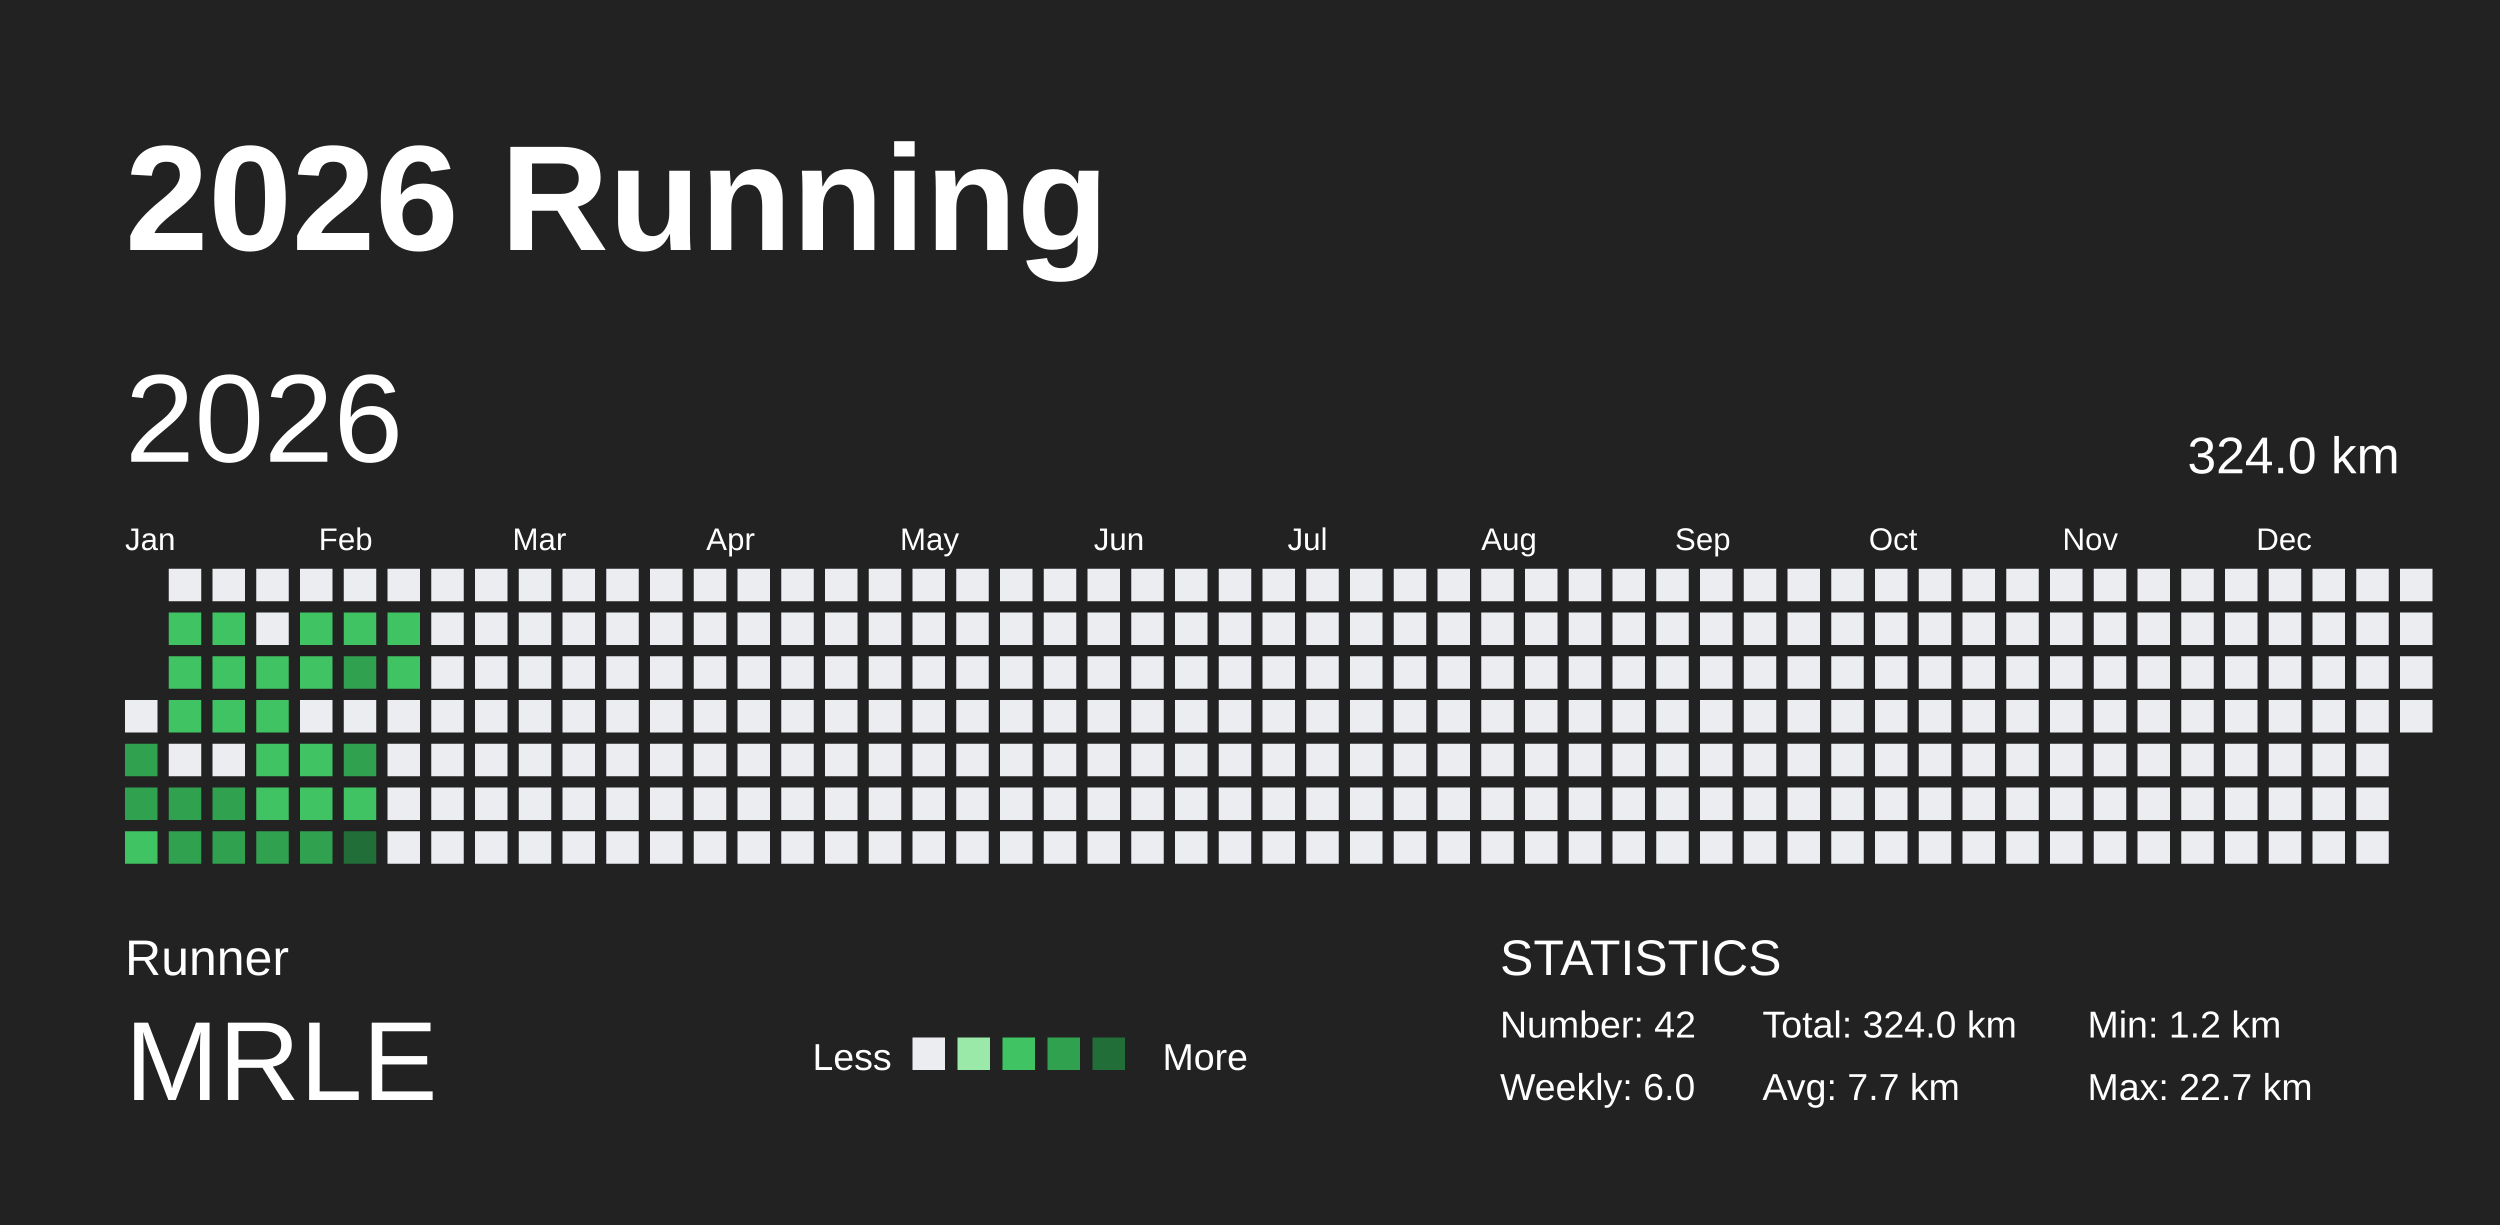
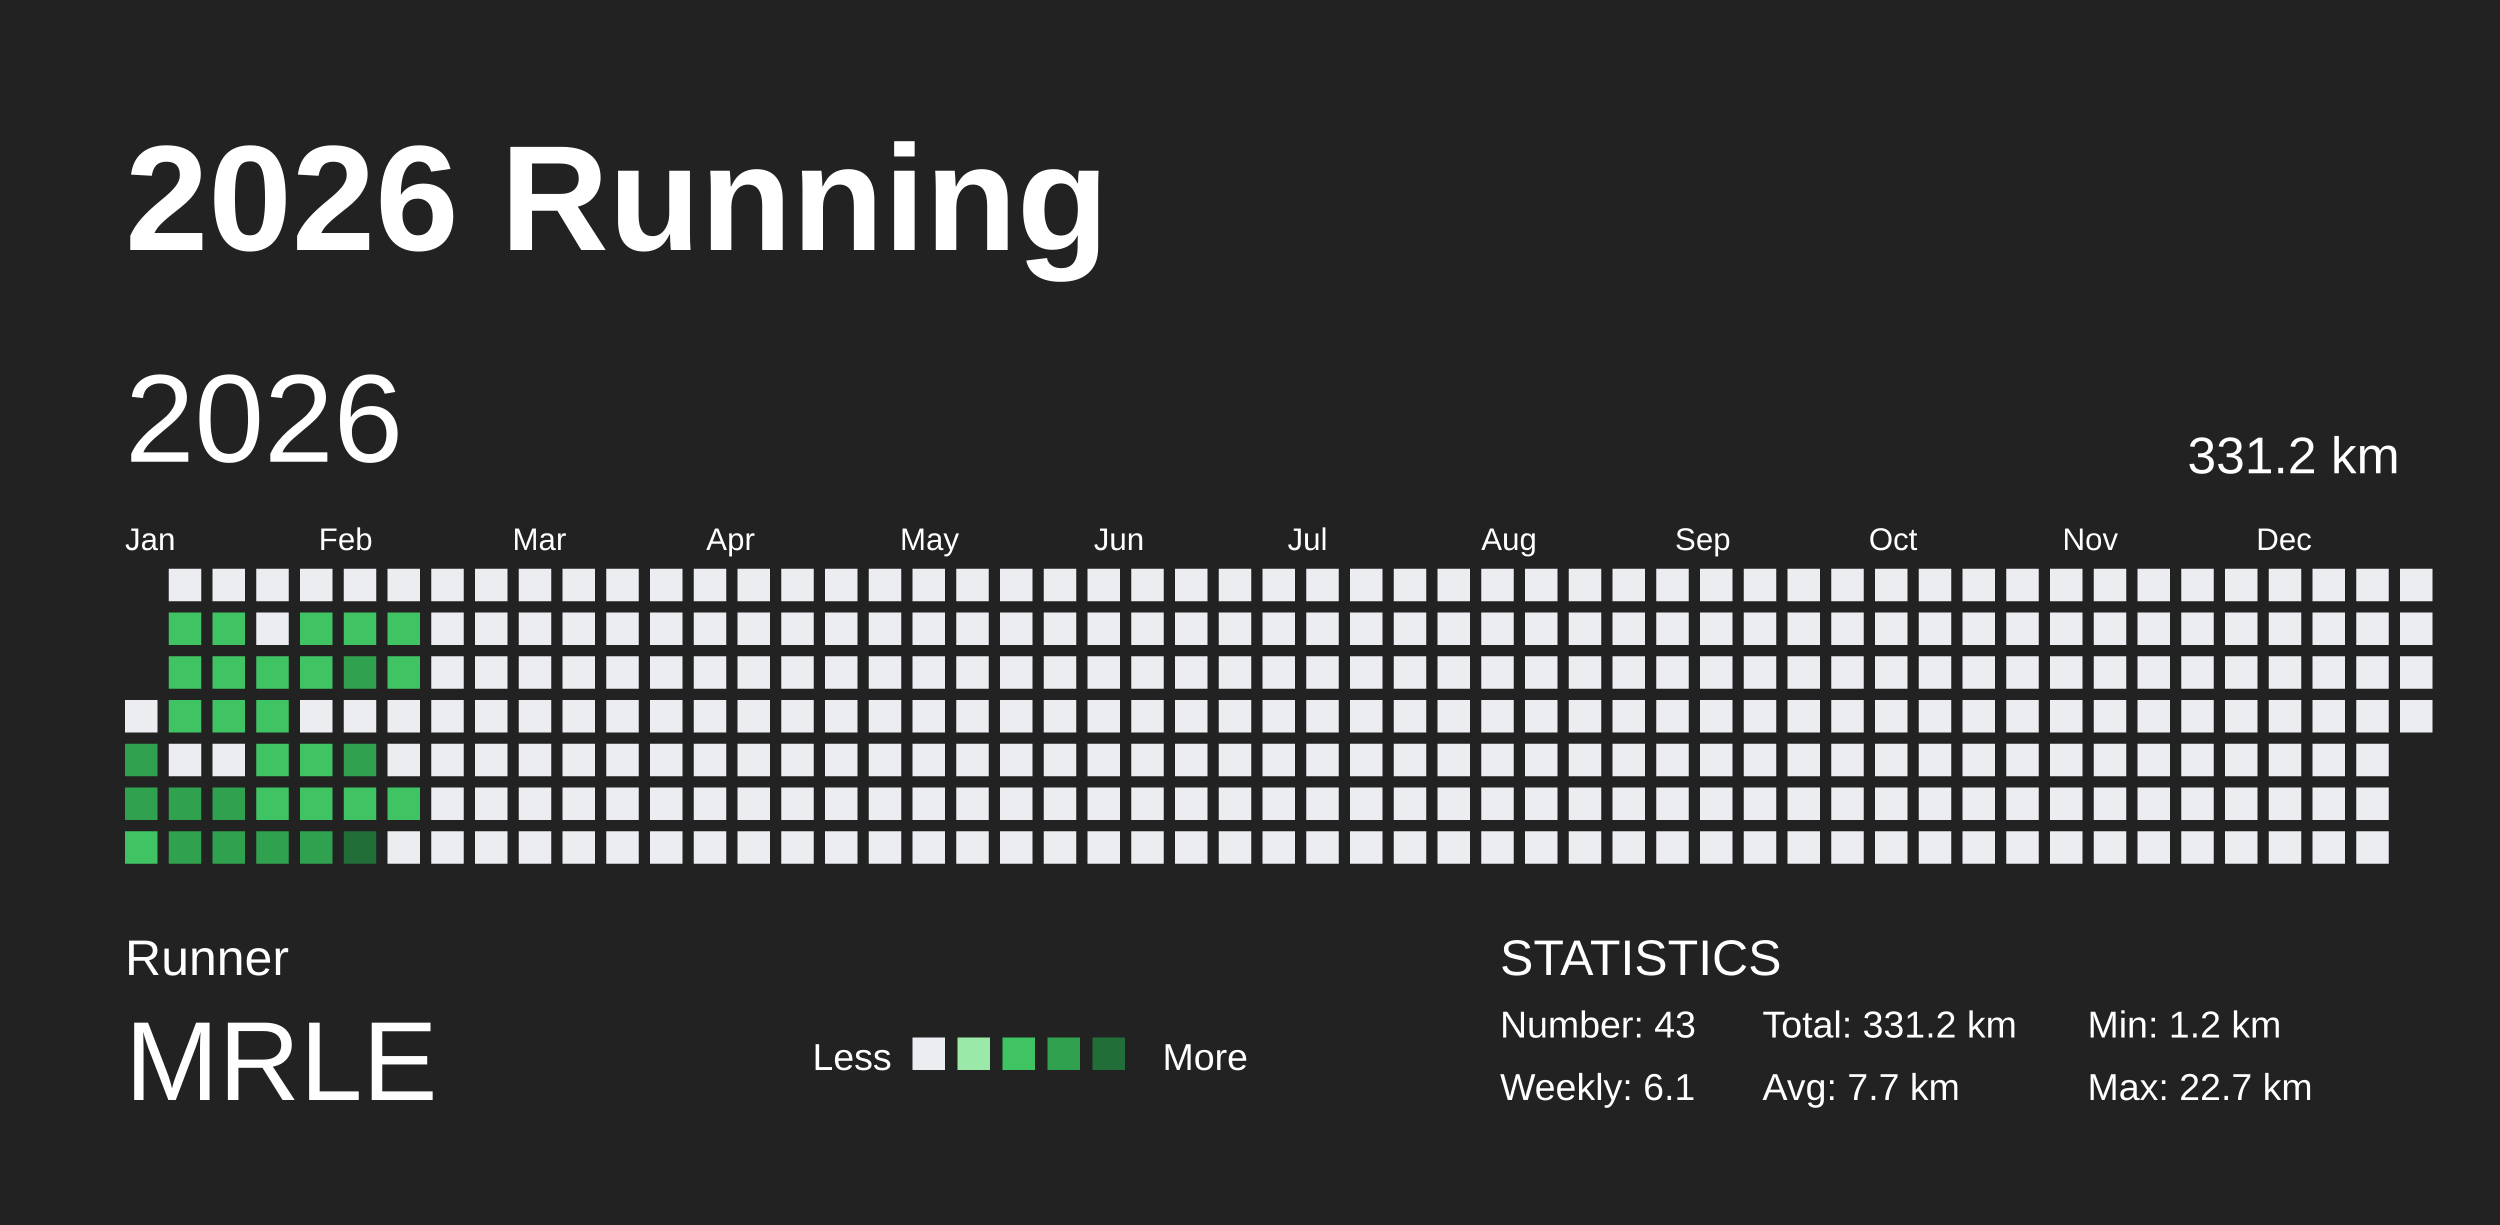
<svg xmlns="http://www.w3.org/2000/svg" baseProfile="full" height="98mm" version="1.1" viewBox="0,0,200,98" width="200mm">
  <defs />
  <rect fill="#222222" height="98" width="200" x="0" y="0" />
  <text fill="#FFFFFF" style="font-size:12px; font-family:Arial; font-weight:bold;" x="10" y="20">2026 Running</text>
  <text fill="#FFFFFF" style="font-size:4px; font-family:Arial" x="10" y="78">Runner</text>
  <text fill="#FFFFFF" style="font-size:9px; font-family:Arial" x="10" y="88">MRLE</text>
  <text fill="#FFFFFF" style="font-size:3px; font-family:Arial" x="65" y="85.6">Less</text>
  <rect fill="#ebedf0" height="2.6" width="2.6" x="73" y="83" />
  <rect fill="#9be9a8" height="2.6" width="2.6" x="76.6" y="83" />
  <rect fill="#40c463" height="2.6" width="2.6" x="80.2" y="83" />
  <rect fill="#30a14e" height="2.6" width="2.6" x="83.8" y="83" />
  <rect fill="#216e39" height="2.6" width="2.6" x="87.4" y="83" />
  <text fill="#FFFFFF" style="font-size:3px; font-family:Arial" x="93" y="85.6">More</text>
  <text fill="#FFFFFF" style="font-size:4px; font-family:Arial" x="120" y="78">STATISTICS</text>
-   <text fill="#FFFFFF" style="font-size:3px; font-family:Arial" x="120" y="83">Number: 42</text>
-   <text fill="#FFFFFF" style="font-size:3px; font-family:Arial" x="120" y="88">Weekly: 6.0</text>
-   <text fill="#FFFFFF" style="font-size:3px; font-family:Arial" x="141" y="83">Total: 324.0 km</text>
+   <text fill="#FFFFFF" style="font-size:3px; font-family:Arial" x="120" y="83">Number: 43</text>
+   <text fill="#FFFFFF" style="font-size:3px; font-family:Arial" x="120" y="88">Weekly: 6.1</text>
+   <text fill="#FFFFFF" style="font-size:3px; font-family:Arial" x="141" y="83">Total: 331.2 km</text>
  <text fill="#FFFFFF" style="font-size:3px; font-family:Arial" x="141" y="88">Avg: 7.7 km</text>
  <text fill="#FFFFFF" style="font-size:3px; font-family:Arial" x="167" y="83">Min: 1.2 km</text>
  <text fill="#FFFFFF" style="font-size:3px; font-family:Arial" x="167" y="88">Max: 22.7 km</text>
  <text dominant-baseline="hanging" fill="#FFFFFF" style="font-size:10.0px; font-family:Arial;" x="10" y="30">2026</text>
-   <text dominant-baseline="hanging" fill="#FFFFFF" style="font-size:4.125px; font-family:Arial;" x="175" y="35">324.0 km</text>
+   <text dominant-baseline="hanging" fill="#FFFFFF" style="font-size:4.125px; font-family:Arial;" x="175" y="35">331.2 km</text>
  <text fill="#FFFFFF" style="font-size:2.5px; font-family:Arial" x="10.0" y="44">Jan</text>
  <text fill="#FFFFFF" style="font-size:2.5px; font-family:Arial" x="25.5" y="44">Feb</text>
  <text fill="#FFFFFF" style="font-size:2.5px; font-family:Arial" x="41.0" y="44">Mar</text>
  <text fill="#FFFFFF" style="font-size:2.5px; font-family:Arial" x="56.5" y="44">Apr</text>
  <text fill="#FFFFFF" style="font-size:2.5px; font-family:Arial" x="72.0" y="44">May</text>
  <text fill="#FFFFFF" style="font-size:2.5px; font-family:Arial" x="87.5" y="44">Jun</text>
  <text fill="#FFFFFF" style="font-size:2.5px; font-family:Arial" x="103.0" y="44">Jul</text>
  <text fill="#FFFFFF" style="font-size:2.5px; font-family:Arial" x="118.5" y="44">Aug</text>
  <text fill="#FFFFFF" style="font-size:2.5px; font-family:Arial" x="134.0" y="44">Sep</text>
  <text fill="#FFFFFF" style="font-size:2.5px; font-family:Arial" x="149.5" y="44">Oct</text>
  <text fill="#FFFFFF" style="font-size:2.5px; font-family:Arial" x="165.0" y="44">Nov</text>
  <text fill="#FFFFFF" style="font-size:2.5px; font-family:Arial" x="180.5" y="44">Dec</text>
  <rect fill="#ebedf0" height="2.6" width="2.6" x="10.0" y="56.0" />
  <rect fill="#30a14e" height="2.6" width="2.6" x="10.0" y="59.5" />
  <rect fill="#30a14e" height="2.6" width="2.6" x="10.0" y="63.0" />
  <rect fill="#40c463" height="2.6" width="2.6" x="10.0" y="66.5" />
  <rect fill="#ebedf0" height="2.6" width="2.6" x="13.5" y="45.5" />
  <rect fill="#40c463" height="2.6" width="2.6" x="13.5" y="49.0" />
  <rect fill="#40c463" height="2.6" width="2.6" x="13.5" y="52.5" />
  <rect fill="#40c463" height="2.6" width="2.6" x="13.5" y="56.0" />
  <rect fill="#ebedf0" height="2.6" width="2.6" x="13.5" y="59.5" />
  <rect fill="#30a14e" height="2.6" width="2.6" x="13.5" y="63.0" />
  <rect fill="#30a14e" height="2.6" width="2.6" x="13.5" y="66.5" />
  <rect fill="#ebedf0" height="2.6" width="2.6" x="17.0" y="45.5" />
  <rect fill="#40c463" height="2.6" width="2.6" x="17.0" y="49.0" />
  <rect fill="#40c463" height="2.6" width="2.6" x="17.0" y="52.5" />
  <rect fill="#40c463" height="2.6" width="2.6" x="17.0" y="56.0" />
  <rect fill="#ebedf0" height="2.6" width="2.6" x="17.0" y="59.5" />
  <rect fill="#30a14e" height="2.6" width="2.6" x="17.0" y="63.0" />
  <rect fill="#30a14e" height="2.6" width="2.6" x="17.0" y="66.5" />
  <rect fill="#ebedf0" height="2.6" width="2.6" x="20.5" y="45.5" />
  <rect fill="#ebedf0" height="2.6" width="2.6" x="20.5" y="49.0" />
  <rect fill="#40c463" height="2.6" width="2.6" x="20.5" y="52.5" />
  <rect fill="#40c463" height="2.6" width="2.6" x="20.5" y="56.0" />
  <rect fill="#40c463" height="2.6" width="2.6" x="20.5" y="59.5" />
  <rect fill="#40c463" height="2.6" width="2.6" x="20.5" y="63.0" />
  <rect fill="#30a14e" height="2.6" width="2.6" x="20.5" y="66.5" />
  <rect fill="#ebedf0" height="2.6" width="2.6" x="24.0" y="45.5" />
  <rect fill="#40c463" height="2.6" width="2.6" x="24.0" y="49.0" />
  <rect fill="#40c463" height="2.6" width="2.6" x="24.0" y="52.5" />
  <rect fill="#ebedf0" height="2.6" width="2.6" x="24.0" y="56.0" />
  <rect fill="#40c463" height="2.6" width="2.6" x="24.0" y="59.5" />
  <rect fill="#40c463" height="2.6" width="2.6" x="24.0" y="63.0" />
  <rect fill="#30a14e" height="2.6" width="2.6" x="24.0" y="66.5" />
  <rect fill="#ebedf0" height="2.6" width="2.6" x="27.5" y="45.5" />
  <rect fill="#40c463" height="2.6" width="2.6" x="27.5" y="49.0" />
  <rect fill="#30a14e" height="2.6" width="2.6" x="27.5" y="52.5" />
  <rect fill="#ebedf0" height="2.6" width="2.6" x="27.5" y="56.0" />
  <rect fill="#30a14e" height="2.6" width="2.6" x="27.5" y="59.5" />
  <rect fill="#40c463" height="2.6" width="2.6" x="27.5" y="63.0" />
  <rect fill="#216e39" height="2.6" width="2.6" x="27.5" y="66.5" />
  <rect fill="#ebedf0" height="2.6" width="2.6" x="31.0" y="45.5" />
  <rect fill="#40c463" height="2.6" width="2.6" x="31.0" y="49.0" />
  <rect fill="#40c463" height="2.6" width="2.6" x="31.0" y="52.5" />
  <rect fill="#ebedf0" height="2.6" width="2.6" x="31.0" y="56.0" />
  <rect fill="#ebedf0" height="2.6" width="2.6" x="31.0" y="59.5" />
-   <rect fill="#ebedf0" height="2.6" width="2.6" x="31.0" y="63.0" />
+   <rect fill="#40c463" height="2.6" width="2.6" x="31.0" y="63.0" />
  <rect fill="#ebedf0" height="2.6" width="2.6" x="31.0" y="66.5" />
  <rect fill="#ebedf0" height="2.6" width="2.6" x="34.5" y="45.5" />
  <rect fill="#ebedf0" height="2.6" width="2.6" x="34.5" y="49.0" />
  <rect fill="#ebedf0" height="2.6" width="2.6" x="34.5" y="52.5" />
  <rect fill="#ebedf0" height="2.6" width="2.6" x="34.5" y="56.0" />
  <rect fill="#ebedf0" height="2.6" width="2.6" x="34.5" y="59.5" />
  <rect fill="#ebedf0" height="2.6" width="2.6" x="34.5" y="63.0" />
  <rect fill="#ebedf0" height="2.6" width="2.6" x="34.5" y="66.5" />
  <rect fill="#ebedf0" height="2.6" width="2.6" x="38.0" y="45.5" />
  <rect fill="#ebedf0" height="2.6" width="2.6" x="38.0" y="49.0" />
  <rect fill="#ebedf0" height="2.6" width="2.6" x="38.0" y="52.5" />
  <rect fill="#ebedf0" height="2.6" width="2.6" x="38.0" y="56.0" />
  <rect fill="#ebedf0" height="2.6" width="2.6" x="38.0" y="59.5" />
  <rect fill="#ebedf0" height="2.6" width="2.6" x="38.0" y="63.0" />
  <rect fill="#ebedf0" height="2.6" width="2.6" x="38.0" y="66.5" />
  <rect fill="#ebedf0" height="2.6" width="2.6" x="41.5" y="45.5" />
  <rect fill="#ebedf0" height="2.6" width="2.6" x="41.5" y="49.0" />
  <rect fill="#ebedf0" height="2.6" width="2.6" x="41.5" y="52.5" />
  <rect fill="#ebedf0" height="2.6" width="2.6" x="41.5" y="56.0" />
  <rect fill="#ebedf0" height="2.6" width="2.6" x="41.5" y="59.5" />
  <rect fill="#ebedf0" height="2.6" width="2.6" x="41.5" y="63.0" />
  <rect fill="#ebedf0" height="2.6" width="2.6" x="41.5" y="66.5" />
  <rect fill="#ebedf0" height="2.6" width="2.6" x="45.0" y="45.5" />
  <rect fill="#ebedf0" height="2.6" width="2.6" x="45.0" y="49.0" />
  <rect fill="#ebedf0" height="2.6" width="2.6" x="45.0" y="52.5" />
  <rect fill="#ebedf0" height="2.6" width="2.6" x="45.0" y="56.0" />
  <rect fill="#ebedf0" height="2.6" width="2.6" x="45.0" y="59.5" />
  <rect fill="#ebedf0" height="2.6" width="2.6" x="45.0" y="63.0" />
  <rect fill="#ebedf0" height="2.6" width="2.6" x="45.0" y="66.5" />
  <rect fill="#ebedf0" height="2.6" width="2.6" x="48.5" y="45.5" />
  <rect fill="#ebedf0" height="2.6" width="2.6" x="48.5" y="49.0" />
  <rect fill="#ebedf0" height="2.6" width="2.6" x="48.5" y="52.5" />
  <rect fill="#ebedf0" height="2.6" width="2.6" x="48.5" y="56.0" />
  <rect fill="#ebedf0" height="2.6" width="2.6" x="48.5" y="59.5" />
  <rect fill="#ebedf0" height="2.6" width="2.6" x="48.5" y="63.0" />
  <rect fill="#ebedf0" height="2.6" width="2.6" x="48.5" y="66.5" />
  <rect fill="#ebedf0" height="2.6" width="2.6" x="52.0" y="45.5" />
  <rect fill="#ebedf0" height="2.6" width="2.6" x="52.0" y="49.0" />
  <rect fill="#ebedf0" height="2.6" width="2.6" x="52.0" y="52.5" />
  <rect fill="#ebedf0" height="2.6" width="2.6" x="52.0" y="56.0" />
  <rect fill="#ebedf0" height="2.6" width="2.6" x="52.0" y="59.5" />
  <rect fill="#ebedf0" height="2.6" width="2.6" x="52.0" y="63.0" />
  <rect fill="#ebedf0" height="2.6" width="2.6" x="52.0" y="66.5" />
  <rect fill="#ebedf0" height="2.6" width="2.6" x="55.5" y="45.5" />
  <rect fill="#ebedf0" height="2.6" width="2.6" x="55.5" y="49.0" />
  <rect fill="#ebedf0" height="2.6" width="2.6" x="55.5" y="52.5" />
  <rect fill="#ebedf0" height="2.6" width="2.6" x="55.5" y="56.0" />
  <rect fill="#ebedf0" height="2.6" width="2.6" x="55.5" y="59.5" />
  <rect fill="#ebedf0" height="2.6" width="2.6" x="55.5" y="63.0" />
  <rect fill="#ebedf0" height="2.6" width="2.6" x="55.5" y="66.5" />
  <rect fill="#ebedf0" height="2.6" width="2.6" x="59.0" y="45.5" />
  <rect fill="#ebedf0" height="2.6" width="2.6" x="59.0" y="49.0" />
  <rect fill="#ebedf0" height="2.6" width="2.6" x="59.0" y="52.5" />
  <rect fill="#ebedf0" height="2.6" width="2.6" x="59.0" y="56.0" />
  <rect fill="#ebedf0" height="2.6" width="2.6" x="59.0" y="59.5" />
  <rect fill="#ebedf0" height="2.6" width="2.6" x="59.0" y="63.0" />
  <rect fill="#ebedf0" height="2.6" width="2.6" x="59.0" y="66.5" />
  <rect fill="#ebedf0" height="2.6" width="2.6" x="62.5" y="45.5" />
  <rect fill="#ebedf0" height="2.6" width="2.6" x="62.5" y="49.0" />
  <rect fill="#ebedf0" height="2.6" width="2.6" x="62.5" y="52.5" />
  <rect fill="#ebedf0" height="2.6" width="2.6" x="62.5" y="56.0" />
  <rect fill="#ebedf0" height="2.6" width="2.6" x="62.5" y="59.5" />
  <rect fill="#ebedf0" height="2.6" width="2.6" x="62.5" y="63.0" />
  <rect fill="#ebedf0" height="2.6" width="2.6" x="62.5" y="66.5" />
  <rect fill="#ebedf0" height="2.6" width="2.6" x="66.0" y="45.5" />
  <rect fill="#ebedf0" height="2.6" width="2.6" x="66.0" y="49.0" />
  <rect fill="#ebedf0" height="2.6" width="2.6" x="66.0" y="52.5" />
  <rect fill="#ebedf0" height="2.6" width="2.6" x="66.0" y="56.0" />
  <rect fill="#ebedf0" height="2.6" width="2.6" x="66.0" y="59.5" />
  <rect fill="#ebedf0" height="2.6" width="2.6" x="66.0" y="63.0" />
  <rect fill="#ebedf0" height="2.6" width="2.6" x="66.0" y="66.5" />
  <rect fill="#ebedf0" height="2.6" width="2.6" x="69.5" y="45.5" />
  <rect fill="#ebedf0" height="2.6" width="2.6" x="69.5" y="49.0" />
  <rect fill="#ebedf0" height="2.6" width="2.6" x="69.5" y="52.5" />
  <rect fill="#ebedf0" height="2.6" width="2.6" x="69.5" y="56.0" />
  <rect fill="#ebedf0" height="2.6" width="2.6" x="69.5" y="59.5" />
  <rect fill="#ebedf0" height="2.6" width="2.6" x="69.5" y="63.0" />
  <rect fill="#ebedf0" height="2.6" width="2.6" x="69.5" y="66.5" />
  <rect fill="#ebedf0" height="2.6" width="2.6" x="73.0" y="45.5" />
  <rect fill="#ebedf0" height="2.6" width="2.6" x="73.0" y="49.0" />
  <rect fill="#ebedf0" height="2.6" width="2.6" x="73.0" y="52.5" />
  <rect fill="#ebedf0" height="2.6" width="2.6" x="73.0" y="56.0" />
  <rect fill="#ebedf0" height="2.6" width="2.6" x="73.0" y="59.5" />
  <rect fill="#ebedf0" height="2.6" width="2.6" x="73.0" y="63.0" />
  <rect fill="#ebedf0" height="2.6" width="2.6" x="73.0" y="66.5" />
  <rect fill="#ebedf0" height="2.6" width="2.6" x="76.5" y="45.5" />
  <rect fill="#ebedf0" height="2.6" width="2.6" x="76.5" y="49.0" />
  <rect fill="#ebedf0" height="2.6" width="2.6" x="76.5" y="52.5" />
  <rect fill="#ebedf0" height="2.6" width="2.6" x="76.5" y="56.0" />
  <rect fill="#ebedf0" height="2.6" width="2.6" x="76.5" y="59.5" />
  <rect fill="#ebedf0" height="2.6" width="2.6" x="76.5" y="63.0" />
  <rect fill="#ebedf0" height="2.6" width="2.6" x="76.5" y="66.5" />
  <rect fill="#ebedf0" height="2.6" width="2.6" x="80.0" y="45.5" />
  <rect fill="#ebedf0" height="2.6" width="2.6" x="80.0" y="49.0" />
  <rect fill="#ebedf0" height="2.6" width="2.6" x="80.0" y="52.5" />
  <rect fill="#ebedf0" height="2.6" width="2.6" x="80.0" y="56.0" />
  <rect fill="#ebedf0" height="2.6" width="2.6" x="80.0" y="59.5" />
  <rect fill="#ebedf0" height="2.6" width="2.6" x="80.0" y="63.0" />
  <rect fill="#ebedf0" height="2.6" width="2.6" x="80.0" y="66.5" />
  <rect fill="#ebedf0" height="2.6" width="2.6" x="83.5" y="45.5" />
  <rect fill="#ebedf0" height="2.6" width="2.6" x="83.5" y="49.0" />
  <rect fill="#ebedf0" height="2.6" width="2.6" x="83.5" y="52.5" />
  <rect fill="#ebedf0" height="2.6" width="2.6" x="83.5" y="56.0" />
  <rect fill="#ebedf0" height="2.6" width="2.6" x="83.5" y="59.5" />
  <rect fill="#ebedf0" height="2.6" width="2.6" x="83.5" y="63.0" />
  <rect fill="#ebedf0" height="2.6" width="2.6" x="83.5" y="66.5" />
  <rect fill="#ebedf0" height="2.6" width="2.6" x="87.0" y="45.5" />
  <rect fill="#ebedf0" height="2.6" width="2.6" x="87.0" y="49.0" />
  <rect fill="#ebedf0" height="2.6" width="2.6" x="87.0" y="52.5" />
  <rect fill="#ebedf0" height="2.6" width="2.6" x="87.0" y="56.0" />
  <rect fill="#ebedf0" height="2.6" width="2.6" x="87.0" y="59.5" />
  <rect fill="#ebedf0" height="2.6" width="2.6" x="87.0" y="63.0" />
  <rect fill="#ebedf0" height="2.6" width="2.6" x="87.0" y="66.5" />
  <rect fill="#ebedf0" height="2.6" width="2.6" x="90.5" y="45.5" />
  <rect fill="#ebedf0" height="2.6" width="2.6" x="90.5" y="49.0" />
  <rect fill="#ebedf0" height="2.6" width="2.6" x="90.5" y="52.5" />
  <rect fill="#ebedf0" height="2.6" width="2.6" x="90.5" y="56.0" />
  <rect fill="#ebedf0" height="2.6" width="2.6" x="90.5" y="59.5" />
  <rect fill="#ebedf0" height="2.6" width="2.6" x="90.5" y="63.0" />
  <rect fill="#ebedf0" height="2.6" width="2.6" x="90.5" y="66.5" />
  <rect fill="#ebedf0" height="2.6" width="2.6" x="94.0" y="45.5" />
  <rect fill="#ebedf0" height="2.6" width="2.6" x="94.0" y="49.0" />
  <rect fill="#ebedf0" height="2.6" width="2.6" x="94.0" y="52.5" />
  <rect fill="#ebedf0" height="2.6" width="2.6" x="94.0" y="56.0" />
  <rect fill="#ebedf0" height="2.6" width="2.6" x="94.0" y="59.5" />
  <rect fill="#ebedf0" height="2.6" width="2.6" x="94.0" y="63.0" />
  <rect fill="#ebedf0" height="2.6" width="2.6" x="94.0" y="66.5" />
  <rect fill="#ebedf0" height="2.6" width="2.6" x="97.5" y="45.5" />
  <rect fill="#ebedf0" height="2.6" width="2.6" x="97.5" y="49.0" />
  <rect fill="#ebedf0" height="2.6" width="2.6" x="97.5" y="52.5" />
  <rect fill="#ebedf0" height="2.6" width="2.6" x="97.5" y="56.0" />
  <rect fill="#ebedf0" height="2.6" width="2.6" x="97.5" y="59.5" />
  <rect fill="#ebedf0" height="2.6" width="2.6" x="97.5" y="63.0" />
  <rect fill="#ebedf0" height="2.6" width="2.6" x="97.5" y="66.5" />
  <rect fill="#ebedf0" height="2.6" width="2.6" x="101.0" y="45.5" />
  <rect fill="#ebedf0" height="2.6" width="2.6" x="101.0" y="49.0" />
  <rect fill="#ebedf0" height="2.6" width="2.6" x="101.0" y="52.5" />
  <rect fill="#ebedf0" height="2.6" width="2.6" x="101.0" y="56.0" />
  <rect fill="#ebedf0" height="2.6" width="2.6" x="101.0" y="59.5" />
  <rect fill="#ebedf0" height="2.6" width="2.6" x="101.0" y="63.0" />
  <rect fill="#ebedf0" height="2.6" width="2.6" x="101.0" y="66.5" />
  <rect fill="#ebedf0" height="2.6" width="2.6" x="104.5" y="45.5" />
  <rect fill="#ebedf0" height="2.6" width="2.6" x="104.5" y="49.0" />
  <rect fill="#ebedf0" height="2.6" width="2.6" x="104.5" y="52.5" />
  <rect fill="#ebedf0" height="2.6" width="2.6" x="104.5" y="56.0" />
  <rect fill="#ebedf0" height="2.6" width="2.6" x="104.5" y="59.5" />
  <rect fill="#ebedf0" height="2.6" width="2.6" x="104.5" y="63.0" />
  <rect fill="#ebedf0" height="2.6" width="2.6" x="104.5" y="66.5" />
  <rect fill="#ebedf0" height="2.6" width="2.6" x="108.0" y="45.5" />
  <rect fill="#ebedf0" height="2.6" width="2.6" x="108.0" y="49.0" />
  <rect fill="#ebedf0" height="2.6" width="2.6" x="108.0" y="52.5" />
  <rect fill="#ebedf0" height="2.6" width="2.6" x="108.0" y="56.0" />
  <rect fill="#ebedf0" height="2.6" width="2.6" x="108.0" y="59.5" />
  <rect fill="#ebedf0" height="2.6" width="2.6" x="108.0" y="63.0" />
  <rect fill="#ebedf0" height="2.6" width="2.6" x="108.0" y="66.5" />
  <rect fill="#ebedf0" height="2.6" width="2.6" x="111.5" y="45.5" />
  <rect fill="#ebedf0" height="2.6" width="2.6" x="111.5" y="49.0" />
  <rect fill="#ebedf0" height="2.6" width="2.6" x="111.5" y="52.5" />
  <rect fill="#ebedf0" height="2.6" width="2.6" x="111.5" y="56.0" />
  <rect fill="#ebedf0" height="2.6" width="2.6" x="111.5" y="59.5" />
  <rect fill="#ebedf0" height="2.6" width="2.6" x="111.5" y="63.0" />
  <rect fill="#ebedf0" height="2.6" width="2.6" x="111.5" y="66.5" />
  <rect fill="#ebedf0" height="2.6" width="2.6" x="115.0" y="45.5" />
  <rect fill="#ebedf0" height="2.6" width="2.6" x="115.0" y="49.0" />
  <rect fill="#ebedf0" height="2.6" width="2.6" x="115.0" y="52.5" />
  <rect fill="#ebedf0" height="2.6" width="2.6" x="115.0" y="56.0" />
  <rect fill="#ebedf0" height="2.6" width="2.6" x="115.0" y="59.5" />
  <rect fill="#ebedf0" height="2.6" width="2.6" x="115.0" y="63.0" />
  <rect fill="#ebedf0" height="2.6" width="2.6" x="115.0" y="66.5" />
  <rect fill="#ebedf0" height="2.6" width="2.6" x="118.5" y="45.5" />
  <rect fill="#ebedf0" height="2.6" width="2.6" x="118.5" y="49.0" />
  <rect fill="#ebedf0" height="2.6" width="2.6" x="118.5" y="52.5" />
  <rect fill="#ebedf0" height="2.6" width="2.6" x="118.5" y="56.0" />
  <rect fill="#ebedf0" height="2.6" width="2.6" x="118.5" y="59.5" />
  <rect fill="#ebedf0" height="2.6" width="2.6" x="118.5" y="63.0" />
  <rect fill="#ebedf0" height="2.6" width="2.6" x="118.5" y="66.5" />
  <rect fill="#ebedf0" height="2.6" width="2.6" x="122.0" y="45.5" />
  <rect fill="#ebedf0" height="2.6" width="2.6" x="122.0" y="49.0" />
  <rect fill="#ebedf0" height="2.6" width="2.6" x="122.0" y="52.5" />
  <rect fill="#ebedf0" height="2.6" width="2.6" x="122.0" y="56.0" />
  <rect fill="#ebedf0" height="2.6" width="2.6" x="122.0" y="59.5" />
  <rect fill="#ebedf0" height="2.6" width="2.6" x="122.0" y="63.0" />
  <rect fill="#ebedf0" height="2.6" width="2.6" x="122.0" y="66.5" />
  <rect fill="#ebedf0" height="2.6" width="2.6" x="125.5" y="45.5" />
  <rect fill="#ebedf0" height="2.6" width="2.6" x="125.5" y="49.0" />
  <rect fill="#ebedf0" height="2.6" width="2.6" x="125.5" y="52.5" />
  <rect fill="#ebedf0" height="2.6" width="2.6" x="125.5" y="56.0" />
  <rect fill="#ebedf0" height="2.6" width="2.6" x="125.5" y="59.5" />
  <rect fill="#ebedf0" height="2.6" width="2.6" x="125.5" y="63.0" />
  <rect fill="#ebedf0" height="2.6" width="2.6" x="125.5" y="66.5" />
  <rect fill="#ebedf0" height="2.6" width="2.6" x="129.0" y="45.5" />
  <rect fill="#ebedf0" height="2.6" width="2.6" x="129.0" y="49.0" />
  <rect fill="#ebedf0" height="2.6" width="2.6" x="129.0" y="52.5" />
  <rect fill="#ebedf0" height="2.6" width="2.6" x="129.0" y="56.0" />
  <rect fill="#ebedf0" height="2.6" width="2.6" x="129.0" y="59.5" />
  <rect fill="#ebedf0" height="2.6" width="2.6" x="129.0" y="63.0" />
  <rect fill="#ebedf0" height="2.6" width="2.6" x="129.0" y="66.5" />
  <rect fill="#ebedf0" height="2.6" width="2.6" x="132.5" y="45.5" />
  <rect fill="#ebedf0" height="2.6" width="2.6" x="132.5" y="49.0" />
  <rect fill="#ebedf0" height="2.6" width="2.6" x="132.5" y="52.5" />
  <rect fill="#ebedf0" height="2.6" width="2.6" x="132.5" y="56.0" />
  <rect fill="#ebedf0" height="2.6" width="2.6" x="132.5" y="59.5" />
  <rect fill="#ebedf0" height="2.6" width="2.6" x="132.5" y="63.0" />
  <rect fill="#ebedf0" height="2.6" width="2.6" x="132.5" y="66.5" />
  <rect fill="#ebedf0" height="2.6" width="2.6" x="136.0" y="45.5" />
  <rect fill="#ebedf0" height="2.6" width="2.6" x="136.0" y="49.0" />
  <rect fill="#ebedf0" height="2.6" width="2.6" x="136.0" y="52.5" />
  <rect fill="#ebedf0" height="2.6" width="2.6" x="136.0" y="56.0" />
  <rect fill="#ebedf0" height="2.6" width="2.6" x="136.0" y="59.5" />
  <rect fill="#ebedf0" height="2.6" width="2.6" x="136.0" y="63.0" />
  <rect fill="#ebedf0" height="2.6" width="2.6" x="136.0" y="66.5" />
  <rect fill="#ebedf0" height="2.6" width="2.6" x="139.5" y="45.5" />
  <rect fill="#ebedf0" height="2.6" width="2.6" x="139.5" y="49.0" />
  <rect fill="#ebedf0" height="2.6" width="2.6" x="139.5" y="52.5" />
  <rect fill="#ebedf0" height="2.6" width="2.6" x="139.5" y="56.0" />
  <rect fill="#ebedf0" height="2.6" width="2.6" x="139.5" y="59.5" />
  <rect fill="#ebedf0" height="2.6" width="2.6" x="139.5" y="63.0" />
  <rect fill="#ebedf0" height="2.6" width="2.6" x="139.5" y="66.5" />
  <rect fill="#ebedf0" height="2.6" width="2.6" x="143.0" y="45.5" />
  <rect fill="#ebedf0" height="2.6" width="2.6" x="143.0" y="49.0" />
  <rect fill="#ebedf0" height="2.6" width="2.6" x="143.0" y="52.5" />
  <rect fill="#ebedf0" height="2.6" width="2.6" x="143.0" y="56.0" />
  <rect fill="#ebedf0" height="2.6" width="2.6" x="143.0" y="59.5" />
  <rect fill="#ebedf0" height="2.6" width="2.6" x="143.0" y="63.0" />
  <rect fill="#ebedf0" height="2.6" width="2.6" x="143.0" y="66.5" />
  <rect fill="#ebedf0" height="2.6" width="2.6" x="146.5" y="45.5" />
  <rect fill="#ebedf0" height="2.6" width="2.6" x="146.5" y="49.0" />
  <rect fill="#ebedf0" height="2.6" width="2.6" x="146.5" y="52.5" />
  <rect fill="#ebedf0" height="2.6" width="2.6" x="146.5" y="56.0" />
  <rect fill="#ebedf0" height="2.6" width="2.6" x="146.5" y="59.5" />
  <rect fill="#ebedf0" height="2.6" width="2.6" x="146.5" y="63.0" />
  <rect fill="#ebedf0" height="2.6" width="2.6" x="146.5" y="66.5" />
  <rect fill="#ebedf0" height="2.6" width="2.6" x="150.0" y="45.5" />
  <rect fill="#ebedf0" height="2.6" width="2.6" x="150.0" y="49.0" />
  <rect fill="#ebedf0" height="2.6" width="2.6" x="150.0" y="52.5" />
  <rect fill="#ebedf0" height="2.6" width="2.6" x="150.0" y="56.0" />
  <rect fill="#ebedf0" height="2.6" width="2.6" x="150.0" y="59.5" />
  <rect fill="#ebedf0" height="2.6" width="2.6" x="150.0" y="63.0" />
  <rect fill="#ebedf0" height="2.6" width="2.6" x="150.0" y="66.5" />
  <rect fill="#ebedf0" height="2.6" width="2.6" x="153.5" y="45.5" />
  <rect fill="#ebedf0" height="2.6" width="2.6" x="153.5" y="49.0" />
  <rect fill="#ebedf0" height="2.6" width="2.6" x="153.5" y="52.5" />
  <rect fill="#ebedf0" height="2.6" width="2.6" x="153.5" y="56.0" />
  <rect fill="#ebedf0" height="2.6" width="2.6" x="153.5" y="59.5" />
  <rect fill="#ebedf0" height="2.6" width="2.6" x="153.5" y="63.0" />
  <rect fill="#ebedf0" height="2.6" width="2.6" x="153.5" y="66.5" />
  <rect fill="#ebedf0" height="2.6" width="2.6" x="157.0" y="45.5" />
  <rect fill="#ebedf0" height="2.6" width="2.6" x="157.0" y="49.0" />
  <rect fill="#ebedf0" height="2.6" width="2.6" x="157.0" y="52.5" />
  <rect fill="#ebedf0" height="2.6" width="2.6" x="157.0" y="56.0" />
  <rect fill="#ebedf0" height="2.6" width="2.6" x="157.0" y="59.5" />
  <rect fill="#ebedf0" height="2.6" width="2.6" x="157.0" y="63.0" />
  <rect fill="#ebedf0" height="2.6" width="2.6" x="157.0" y="66.5" />
  <rect fill="#ebedf0" height="2.6" width="2.6" x="160.5" y="45.5" />
  <rect fill="#ebedf0" height="2.6" width="2.6" x="160.5" y="49.0" />
  <rect fill="#ebedf0" height="2.6" width="2.6" x="160.5" y="52.5" />
  <rect fill="#ebedf0" height="2.6" width="2.6" x="160.5" y="56.0" />
  <rect fill="#ebedf0" height="2.6" width="2.6" x="160.5" y="59.5" />
  <rect fill="#ebedf0" height="2.6" width="2.6" x="160.5" y="63.0" />
  <rect fill="#ebedf0" height="2.6" width="2.6" x="160.5" y="66.5" />
  <rect fill="#ebedf0" height="2.6" width="2.6" x="164.0" y="45.5" />
  <rect fill="#ebedf0" height="2.6" width="2.6" x="164.0" y="49.0" />
  <rect fill="#ebedf0" height="2.6" width="2.6" x="164.0" y="52.5" />
  <rect fill="#ebedf0" height="2.6" width="2.6" x="164.0" y="56.0" />
  <rect fill="#ebedf0" height="2.6" width="2.6" x="164.0" y="59.5" />
  <rect fill="#ebedf0" height="2.6" width="2.6" x="164.0" y="63.0" />
  <rect fill="#ebedf0" height="2.6" width="2.6" x="164.0" y="66.5" />
  <rect fill="#ebedf0" height="2.6" width="2.6" x="167.5" y="45.5" />
  <rect fill="#ebedf0" height="2.6" width="2.6" x="167.5" y="49.0" />
  <rect fill="#ebedf0" height="2.6" width="2.6" x="167.5" y="52.5" />
  <rect fill="#ebedf0" height="2.6" width="2.6" x="167.5" y="56.0" />
  <rect fill="#ebedf0" height="2.6" width="2.6" x="167.5" y="59.5" />
  <rect fill="#ebedf0" height="2.6" width="2.6" x="167.5" y="63.0" />
  <rect fill="#ebedf0" height="2.6" width="2.6" x="167.5" y="66.5" />
  <rect fill="#ebedf0" height="2.6" width="2.6" x="171.0" y="45.5" />
  <rect fill="#ebedf0" height="2.6" width="2.6" x="171.0" y="49.0" />
  <rect fill="#ebedf0" height="2.6" width="2.6" x="171.0" y="52.5" />
  <rect fill="#ebedf0" height="2.6" width="2.6" x="171.0" y="56.0" />
  <rect fill="#ebedf0" height="2.6" width="2.6" x="171.0" y="59.5" />
  <rect fill="#ebedf0" height="2.6" width="2.6" x="171.0" y="63.0" />
  <rect fill="#ebedf0" height="2.6" width="2.6" x="171.0" y="66.5" />
  <rect fill="#ebedf0" height="2.6" width="2.6" x="174.5" y="45.5" />
  <rect fill="#ebedf0" height="2.6" width="2.6" x="174.5" y="49.0" />
  <rect fill="#ebedf0" height="2.6" width="2.6" x="174.5" y="52.5" />
  <rect fill="#ebedf0" height="2.6" width="2.6" x="174.5" y="56.0" />
  <rect fill="#ebedf0" height="2.6" width="2.6" x="174.5" y="59.5" />
  <rect fill="#ebedf0" height="2.6" width="2.6" x="174.5" y="63.0" />
  <rect fill="#ebedf0" height="2.6" width="2.6" x="174.5" y="66.5" />
  <rect fill="#ebedf0" height="2.6" width="2.6" x="178.0" y="45.5" />
  <rect fill="#ebedf0" height="2.6" width="2.6" x="178.0" y="49.0" />
  <rect fill="#ebedf0" height="2.6" width="2.6" x="178.0" y="52.5" />
  <rect fill="#ebedf0" height="2.6" width="2.6" x="178.0" y="56.0" />
  <rect fill="#ebedf0" height="2.6" width="2.6" x="178.0" y="59.5" />
  <rect fill="#ebedf0" height="2.6" width="2.6" x="178.0" y="63.0" />
  <rect fill="#ebedf0" height="2.6" width="2.6" x="178.0" y="66.5" />
  <rect fill="#ebedf0" height="2.6" width="2.6" x="181.5" y="45.5" />
  <rect fill="#ebedf0" height="2.6" width="2.6" x="181.5" y="49.0" />
  <rect fill="#ebedf0" height="2.6" width="2.6" x="181.5" y="52.5" />
  <rect fill="#ebedf0" height="2.6" width="2.6" x="181.5" y="56.0" />
  <rect fill="#ebedf0" height="2.6" width="2.6" x="181.5" y="59.5" />
  <rect fill="#ebedf0" height="2.6" width="2.6" x="181.5" y="63.0" />
  <rect fill="#ebedf0" height="2.6" width="2.6" x="181.5" y="66.5" />
  <rect fill="#ebedf0" height="2.6" width="2.6" x="185.0" y="45.5" />
  <rect fill="#ebedf0" height="2.6" width="2.6" x="185.0" y="49.0" />
  <rect fill="#ebedf0" height="2.6" width="2.6" x="185.0" y="52.5" />
  <rect fill="#ebedf0" height="2.6" width="2.6" x="185.0" y="56.0" />
  <rect fill="#ebedf0" height="2.6" width="2.6" x="185.0" y="59.5" />
  <rect fill="#ebedf0" height="2.6" width="2.6" x="185.0" y="63.0" />
  <rect fill="#ebedf0" height="2.6" width="2.6" x="185.0" y="66.5" />
  <rect fill="#ebedf0" height="2.6" width="2.6" x="188.5" y="45.5" />
  <rect fill="#ebedf0" height="2.6" width="2.6" x="188.5" y="49.0" />
  <rect fill="#ebedf0" height="2.6" width="2.6" x="188.5" y="52.5" />
  <rect fill="#ebedf0" height="2.6" width="2.6" x="188.5" y="56.0" />
  <rect fill="#ebedf0" height="2.6" width="2.6" x="188.5" y="59.5" />
  <rect fill="#ebedf0" height="2.6" width="2.6" x="188.5" y="63.0" />
  <rect fill="#ebedf0" height="2.6" width="2.6" x="188.5" y="66.5" />
  <rect fill="#ebedf0" height="2.6" width="2.6" x="192.0" y="45.5" />
  <rect fill="#ebedf0" height="2.6" width="2.6" x="192.0" y="49.0" />
  <rect fill="#ebedf0" height="2.6" width="2.6" x="192.0" y="52.5" />
  <rect fill="#ebedf0" height="2.6" width="2.6" x="192.0" y="56.0" />
</svg>
